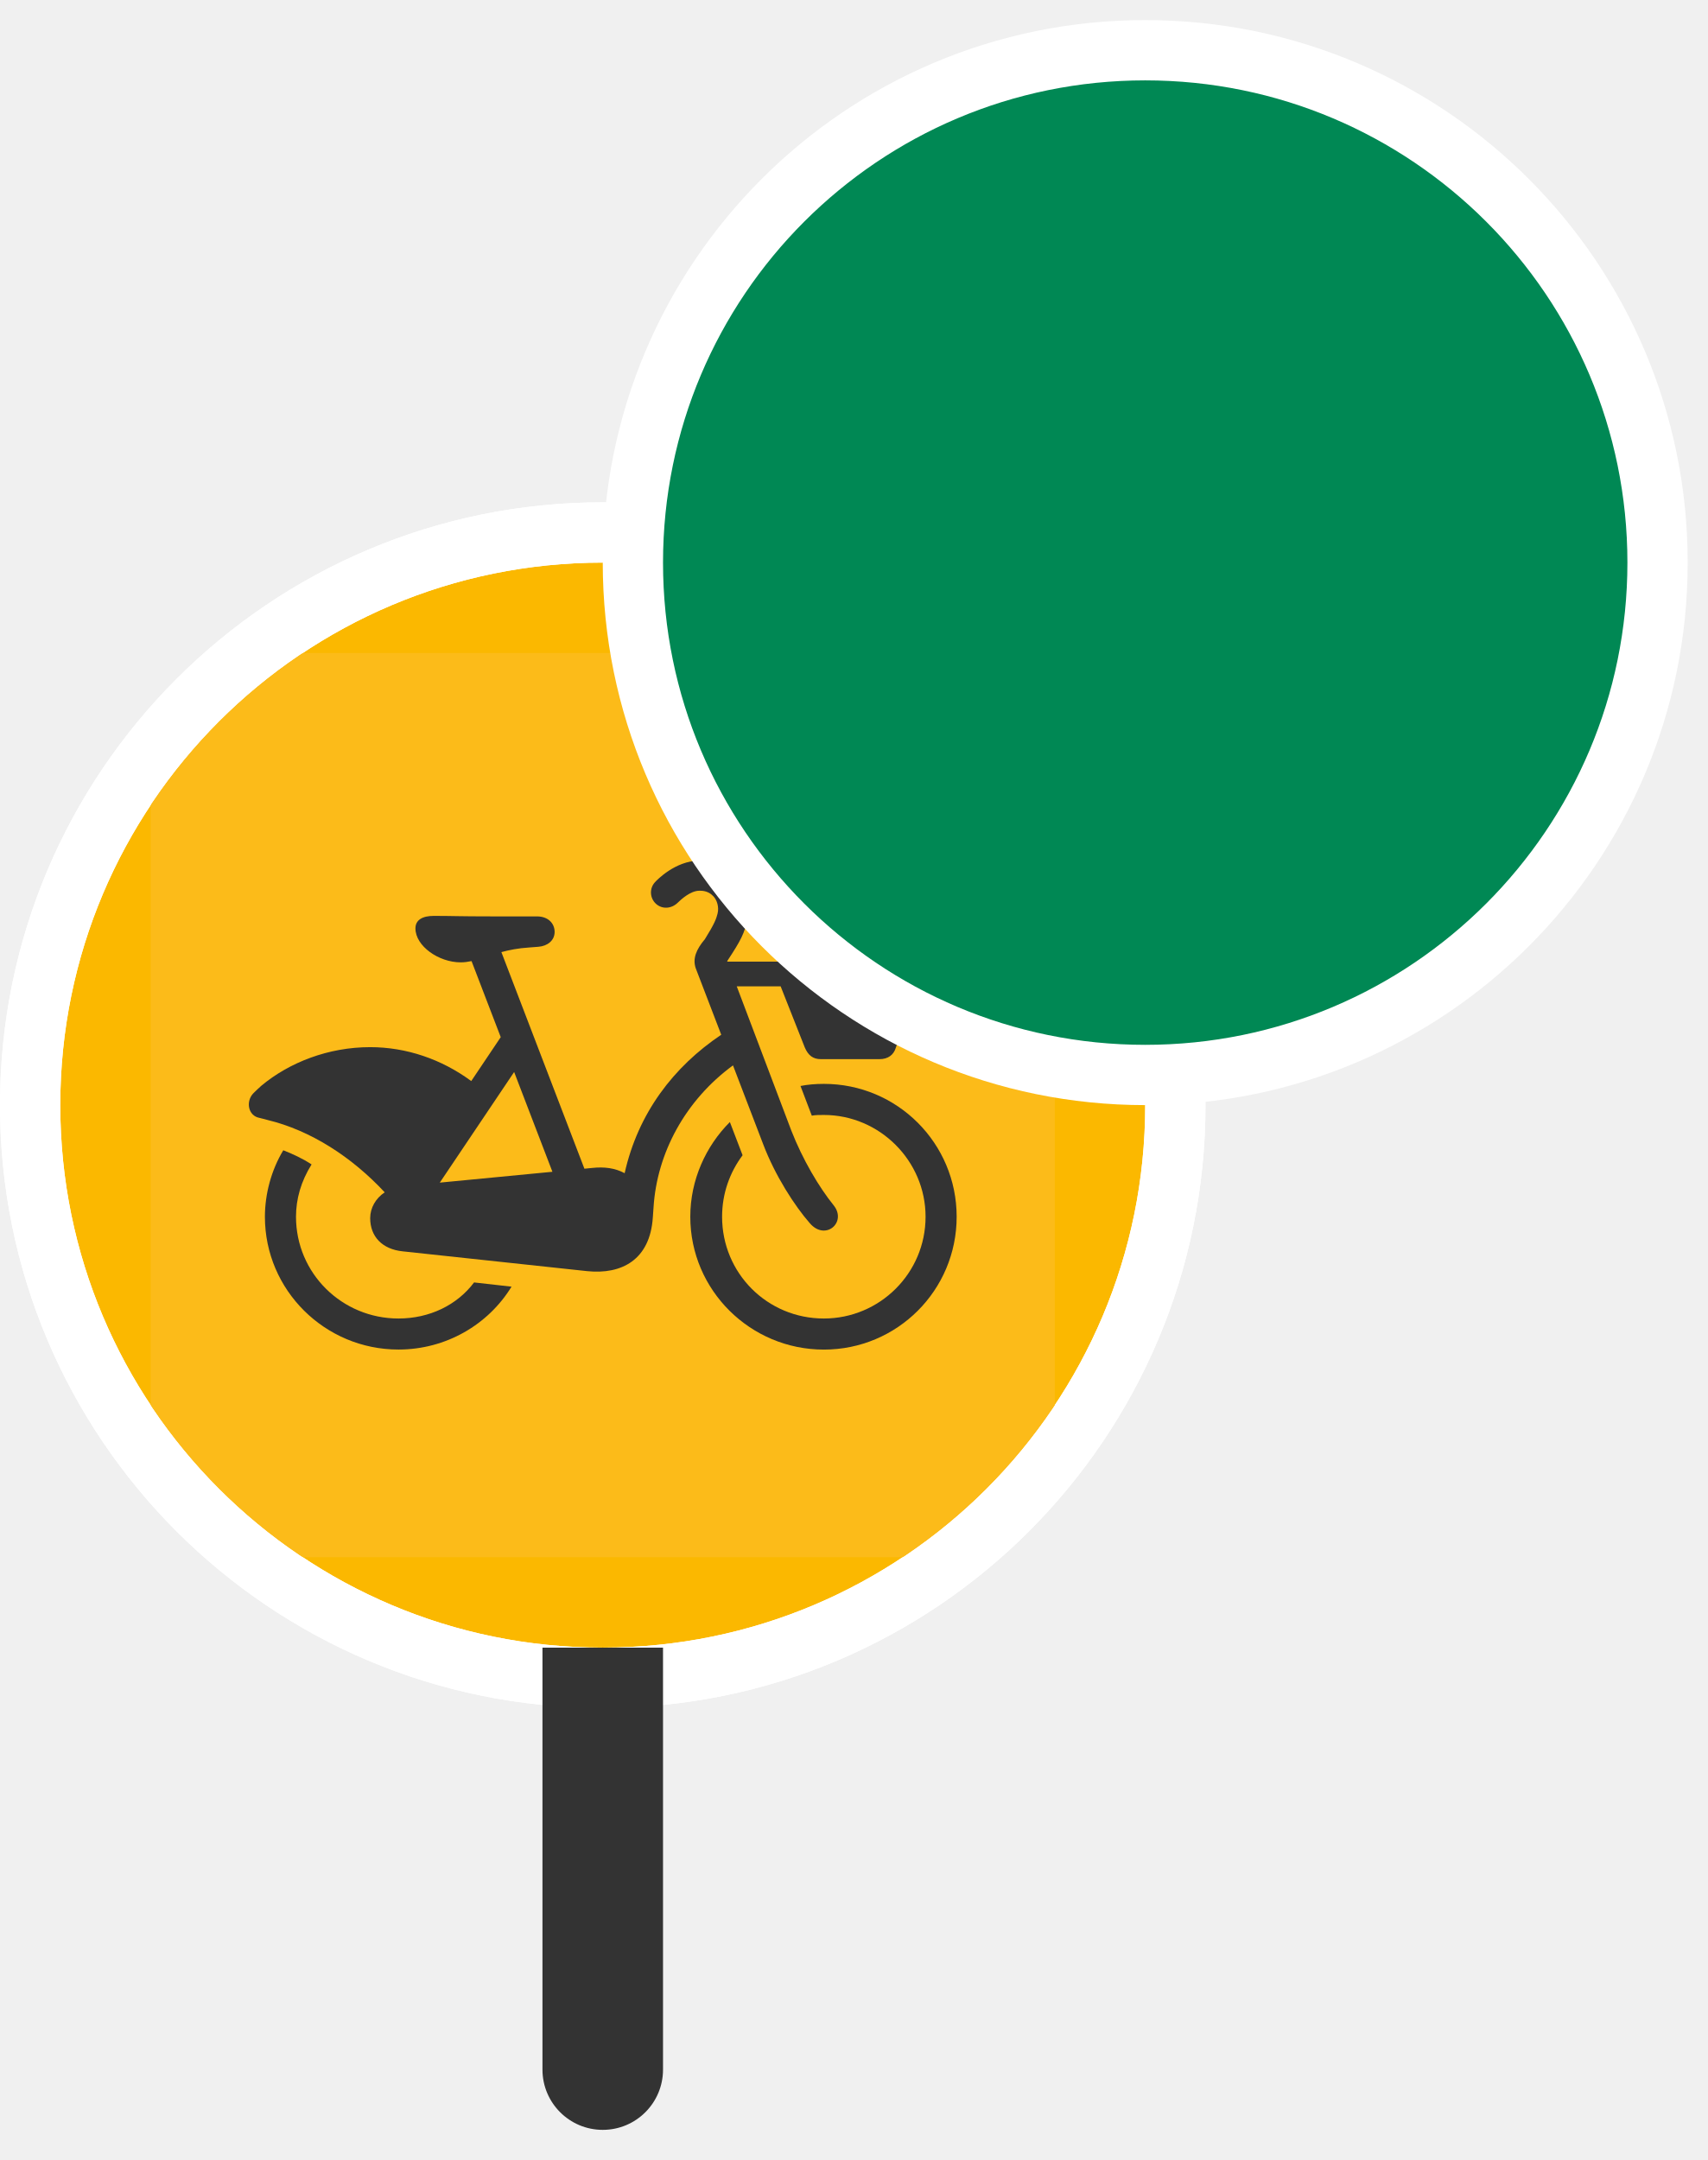
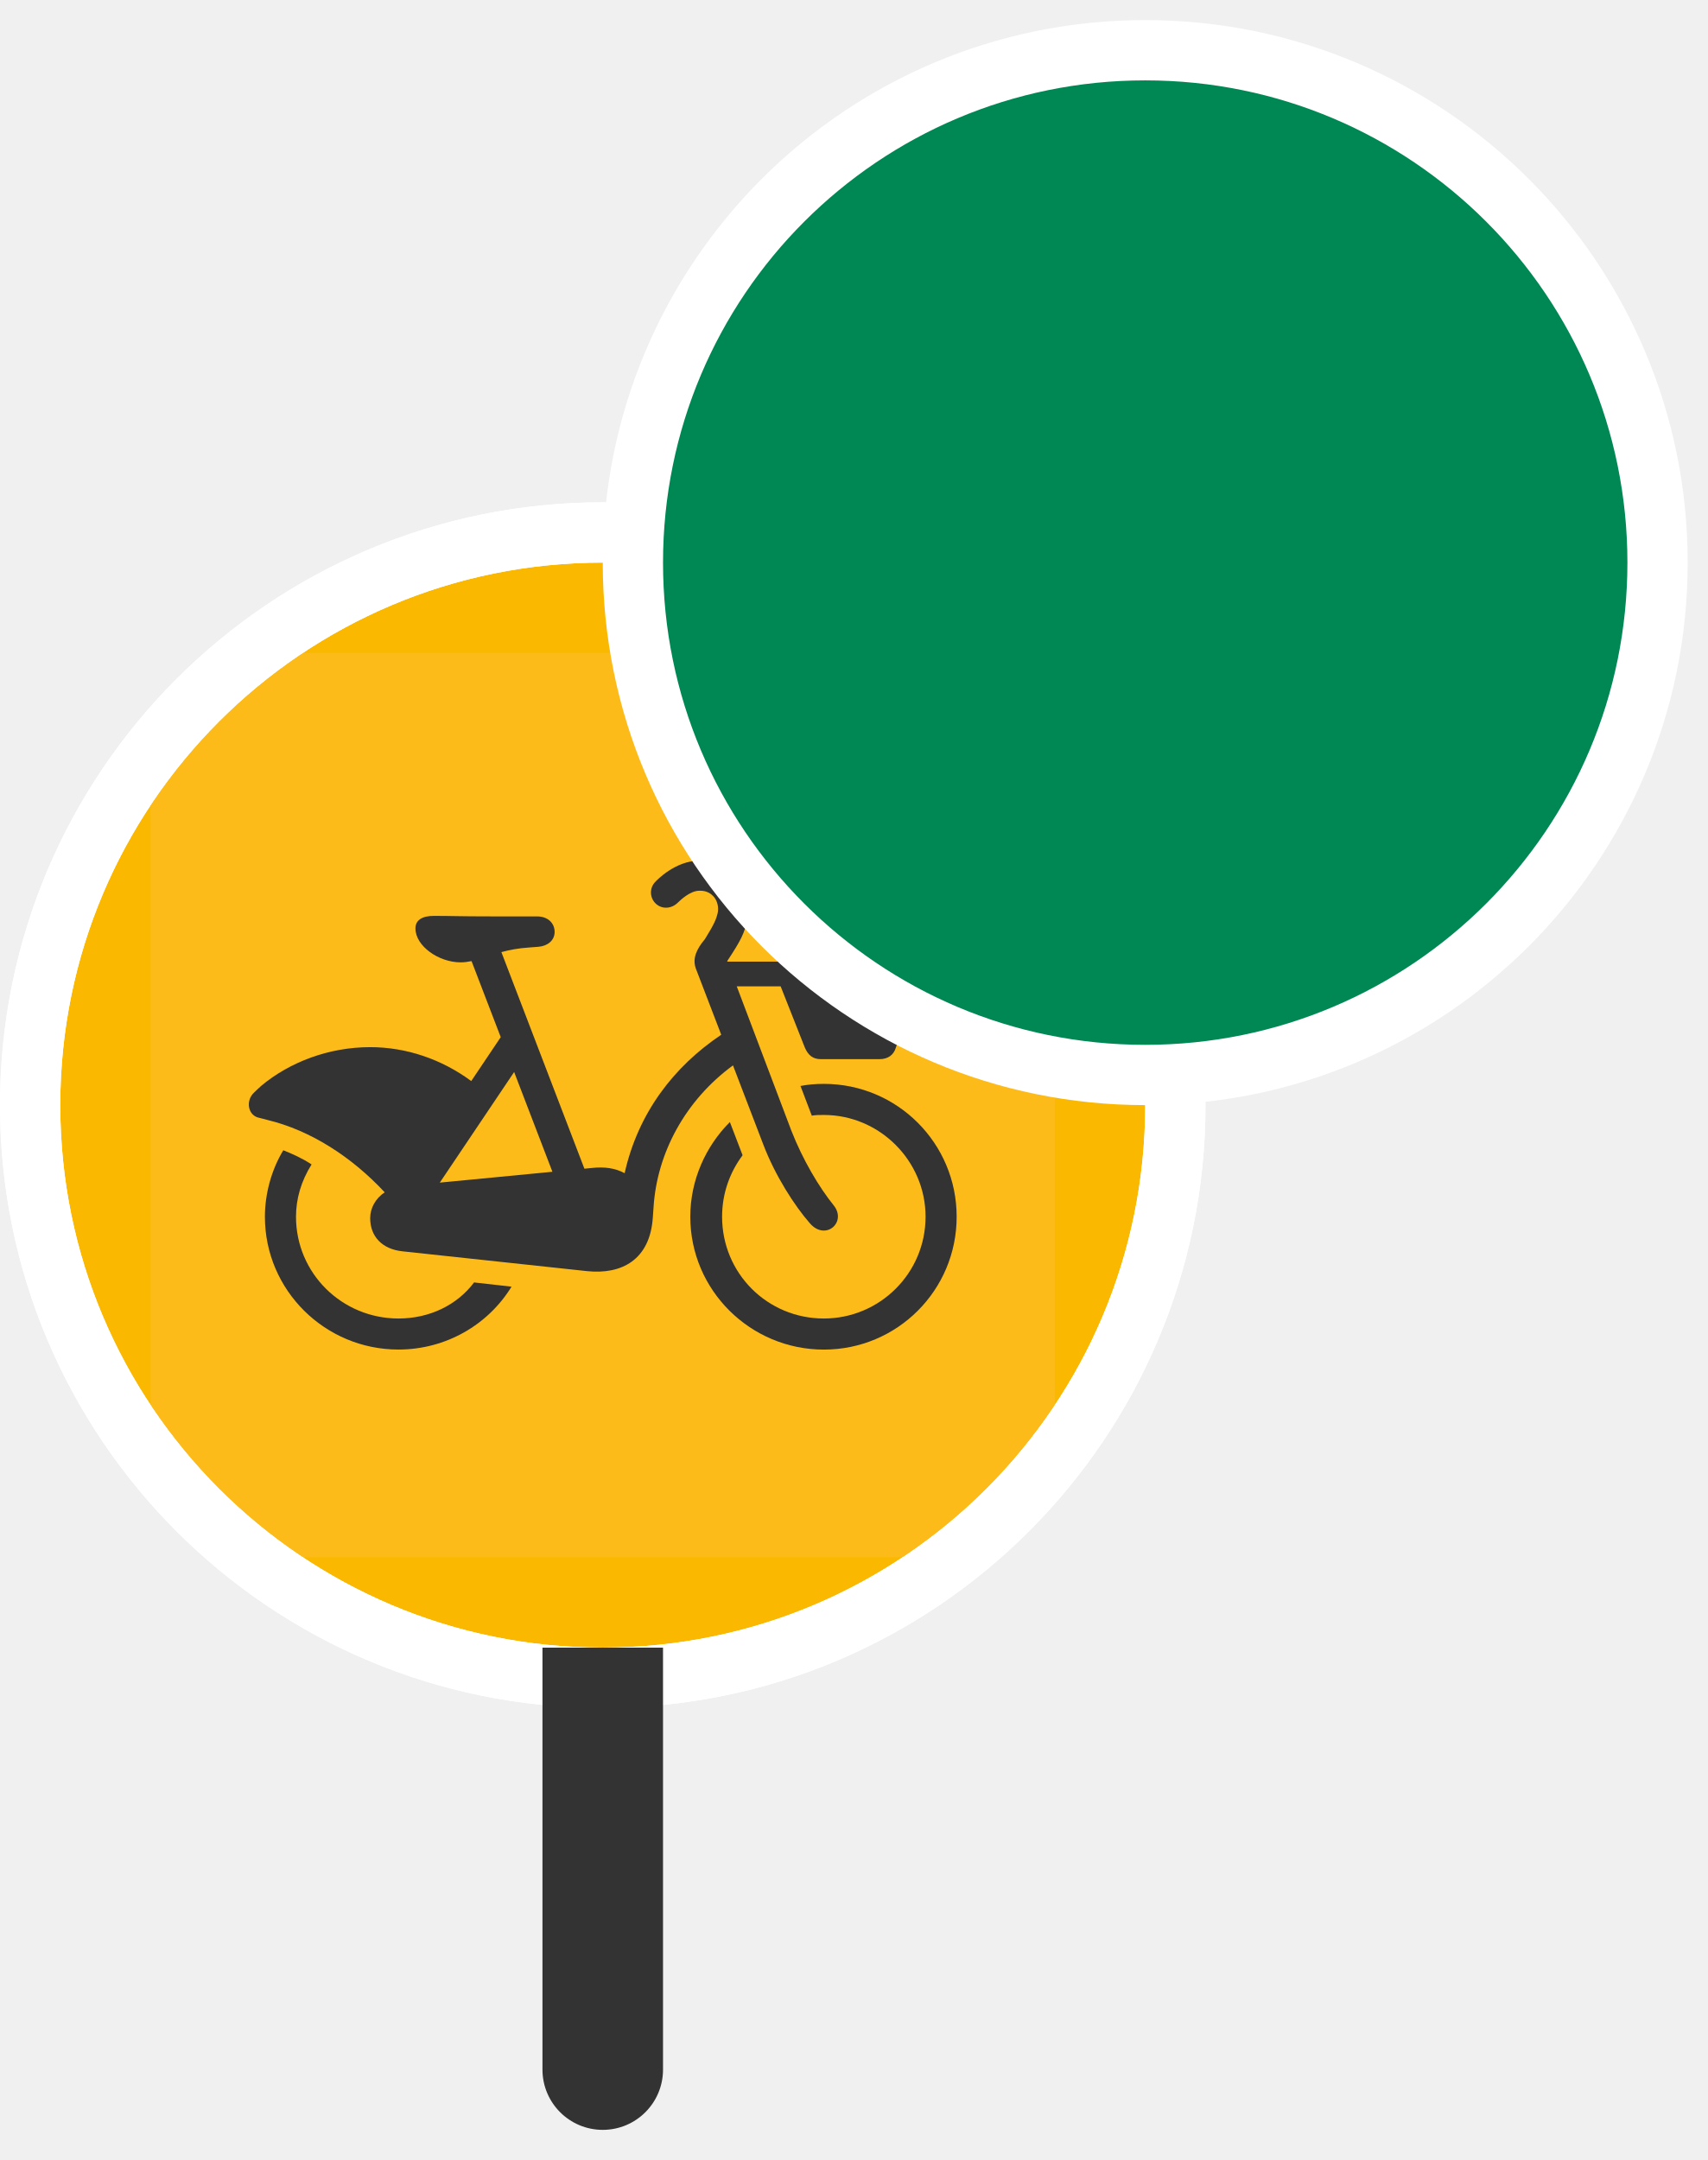
<svg xmlns="http://www.w3.org/2000/svg" xmlns:xlink="http://www.w3.org/1999/xlink" width="34px" height="43px" viewBox="0 0 34 43" version="1.1">
  <defs>
    <circle id="path-1" cx="10.8" cy="10.8" r="10.8" />
  </defs>
  <g id="Page-1" stroke="none" stroke-width="1" fill="none" fill-rule="evenodd">
    <g id="icons" transform="translate(-228, -362)">
      <g id="stop-marker-master-alt3" transform="translate(204, 348)">
        <g id="stop-ball/citybike-with-number-green" transform="translate(25.2, 25.2)" fill-rule="evenodd">
          <circle id="Oval" stroke="#FFFFFF" stroke-width="1.2" fill="#FBB800" cx="10.8" cy="10.8" r="11.4" />
          <g id="icon-citybike" stroke-width="1">
            <mask id="mask-2" fill="white">
              <use xlink:href="#path-1" />
            </mask>
-             <circle stroke="#FFFFFF" stroke-width="1.2" cx="10.8" cy="10.8" r="11.4" />
            <g mask="url(#mask-2)" id="icon_citybike">
              <g transform="translate(1.8, 1.8)">
                <g>
                  <path d="M0,2.227 C0,1.012 1.013,0 2.227,0 L15.728,0 C16.988,0 18,1.012 18,2.227 L18,15.727 C18,16.987 16.988,18 15.728,18 L2.227,18 C1.013,18 0,16.987 0,15.727 L0,2.227 Z" id="Fill-1" fill="#FCBB19" />
                  <path d="M7.236,8.341 L7.998,10.327 L5.756,10.543 L7.236,8.341 Z M11.593,8.209 L12.192,9.773 C12.431,10.406 12.825,11.011 13.12,11.348 C13.43,11.714 13.866,11.334 13.599,10.997 C13.303,10.631 12.979,10.082 12.754,9.506 L11.668,6.636 L12.542,6.636 L13.02,7.846 C13.09,8.014 13.189,8.085 13.343,8.085 L14.511,8.085 C14.68,8.085 14.792,8 14.834,7.86 L15.426,6.144 C15.566,5.749 15.088,5.581 14.933,5.918 C14.469,6.945 13.512,6.805 13.161,6.397 C13.02,6.228 12.921,6.144 12.738,6.144 L11.481,6.144 L11.478,6.133 C11.481,6.129 11.484,6.124 11.487,6.119 C11.75,5.719 11.823,5.582 11.886,5.278 C11.947,4.98 11.886,4.703 11.713,4.494 C11.527,4.268 11.25,4.127 10.913,4.133 C10.443,4.141 10.081,4.517 10.041,4.561 C9.927,4.683 9.934,4.876 10.058,4.991 C10.182,5.105 10.365,5.092 10.488,4.975 C10.558,4.907 10.743,4.734 10.922,4.732 C11.073,4.727 11.156,4.793 11.203,4.843 C11.274,4.917 11.32,5.058 11.285,5.191 C11.26,5.288 11.231,5.38 11.029,5.704 L11.028,5.703 C10.864,5.9 10.783,6.083 10.853,6.28 L11.359,7.599 C10.409,8.236 9.703,9.161 9.436,10.355 C9.247,10.254 9.037,10.224 8.787,10.251 L8.635,10.266 L6.982,5.954 C7.137,5.912 7.316,5.876 7.535,5.862 L7.718,5.848 C7.901,5.834 8.042,5.722 8.042,5.552 C8.042,5.384 7.915,5.243 7.69,5.243 L6.79,5.243 C6.129,5.243 6.016,5.233 5.636,5.233 C5.411,5.233 5.271,5.313 5.271,5.482 C5.271,5.834 5.735,6.158 6.171,6.158 C6.246,6.158 6.316,6.148 6.388,6.133 L6.969,7.647 L6.382,8.521 C5.791,8.085 5.088,7.846 4.37,7.846 C3.539,7.846 2.761,8.149 2.202,8.615 C2.183,8.63 2.066,8.742 2.049,8.759 C1.886,8.922 1.938,9.213 2.165,9.254 C2.187,9.258 2.302,9.29 2.323,9.295 C3.187,9.503 4.006,10.034 4.659,10.736 C4.48,10.855 4.37,11.046 4.37,11.25 C4.37,11.616 4.609,11.869 5.017,11.911 L8.689,12.305 C9.378,12.376 9.941,12.08 9.997,11.236 L10.011,11.039 C10.078,9.951 10.647,8.902 11.593,8.209 L11.593,8.209 Z" id="Fill-4" fill="#333333" />
                  <path d="M4.933,13.248 C3.807,13.248 2.893,12.347 2.893,11.222 C2.893,10.87 2.992,10.518 3.203,10.181 C3.034,10.068 2.823,9.97 2.64,9.899 C2.401,10.293 2.274,10.772 2.274,11.222 C2.274,12.685 3.47,13.866 4.933,13.866 C5.875,13.866 6.719,13.374 7.184,12.614 L6.438,12.53 C6.101,12.98 5.552,13.248 4.933,13.248" id="Fill-6" fill="#333333" />
                  <path d="M13.402,8.577 C13.233,8.577 13.078,8.591 12.937,8.619 L13.162,9.21 C13.233,9.196 13.317,9.196 13.402,9.196 C14.513,9.196 15.427,10.11 15.427,11.222 C15.427,12.347 14.513,13.248 13.402,13.248 C12.276,13.248 11.376,12.347 11.376,11.222 C11.376,10.758 11.531,10.336 11.784,9.998 L11.531,9.337 C11.052,9.815 10.743,10.49 10.743,11.222 C10.743,12.685 11.939,13.867 13.402,13.867 C14.864,13.867 16.046,12.685 16.046,11.222 C16.046,9.759 14.864,8.577 13.402,8.577" id="Fill-8" fill="#333333" />
                </g>
              </g>
            </g>
+             <circle stroke="#FFFFFF" stroke-width="1.2" cx="10.8" cy="10.8" r="11.4" />
          </g>
          <g id="Group" stroke-width="1" transform="translate(10.8, -10.8)" fill="#008854" stroke="#FFFFFF">
            <circle id="Oval" stroke-width="1.2" cx="10.8" cy="10.8" r="10.2" />
          </g>
        </g>
        <path d="M34.8,46.8 L37.2,46.8 L37.2,55.2 C37.2,55.863 36.663,56.4 36,56.4 C35.337,56.4 34.8,55.863 34.8,55.2 L34.8,46.8 L34.8,46.8 Z" id="Rectangle" fill="#333333" fill-rule="evenodd" />
        <g id="stop-marker-direction/4" opacity="0.5" transform="translate(14.4, 14.4)" />
      </g>
    </g>
  </g>
</svg>
